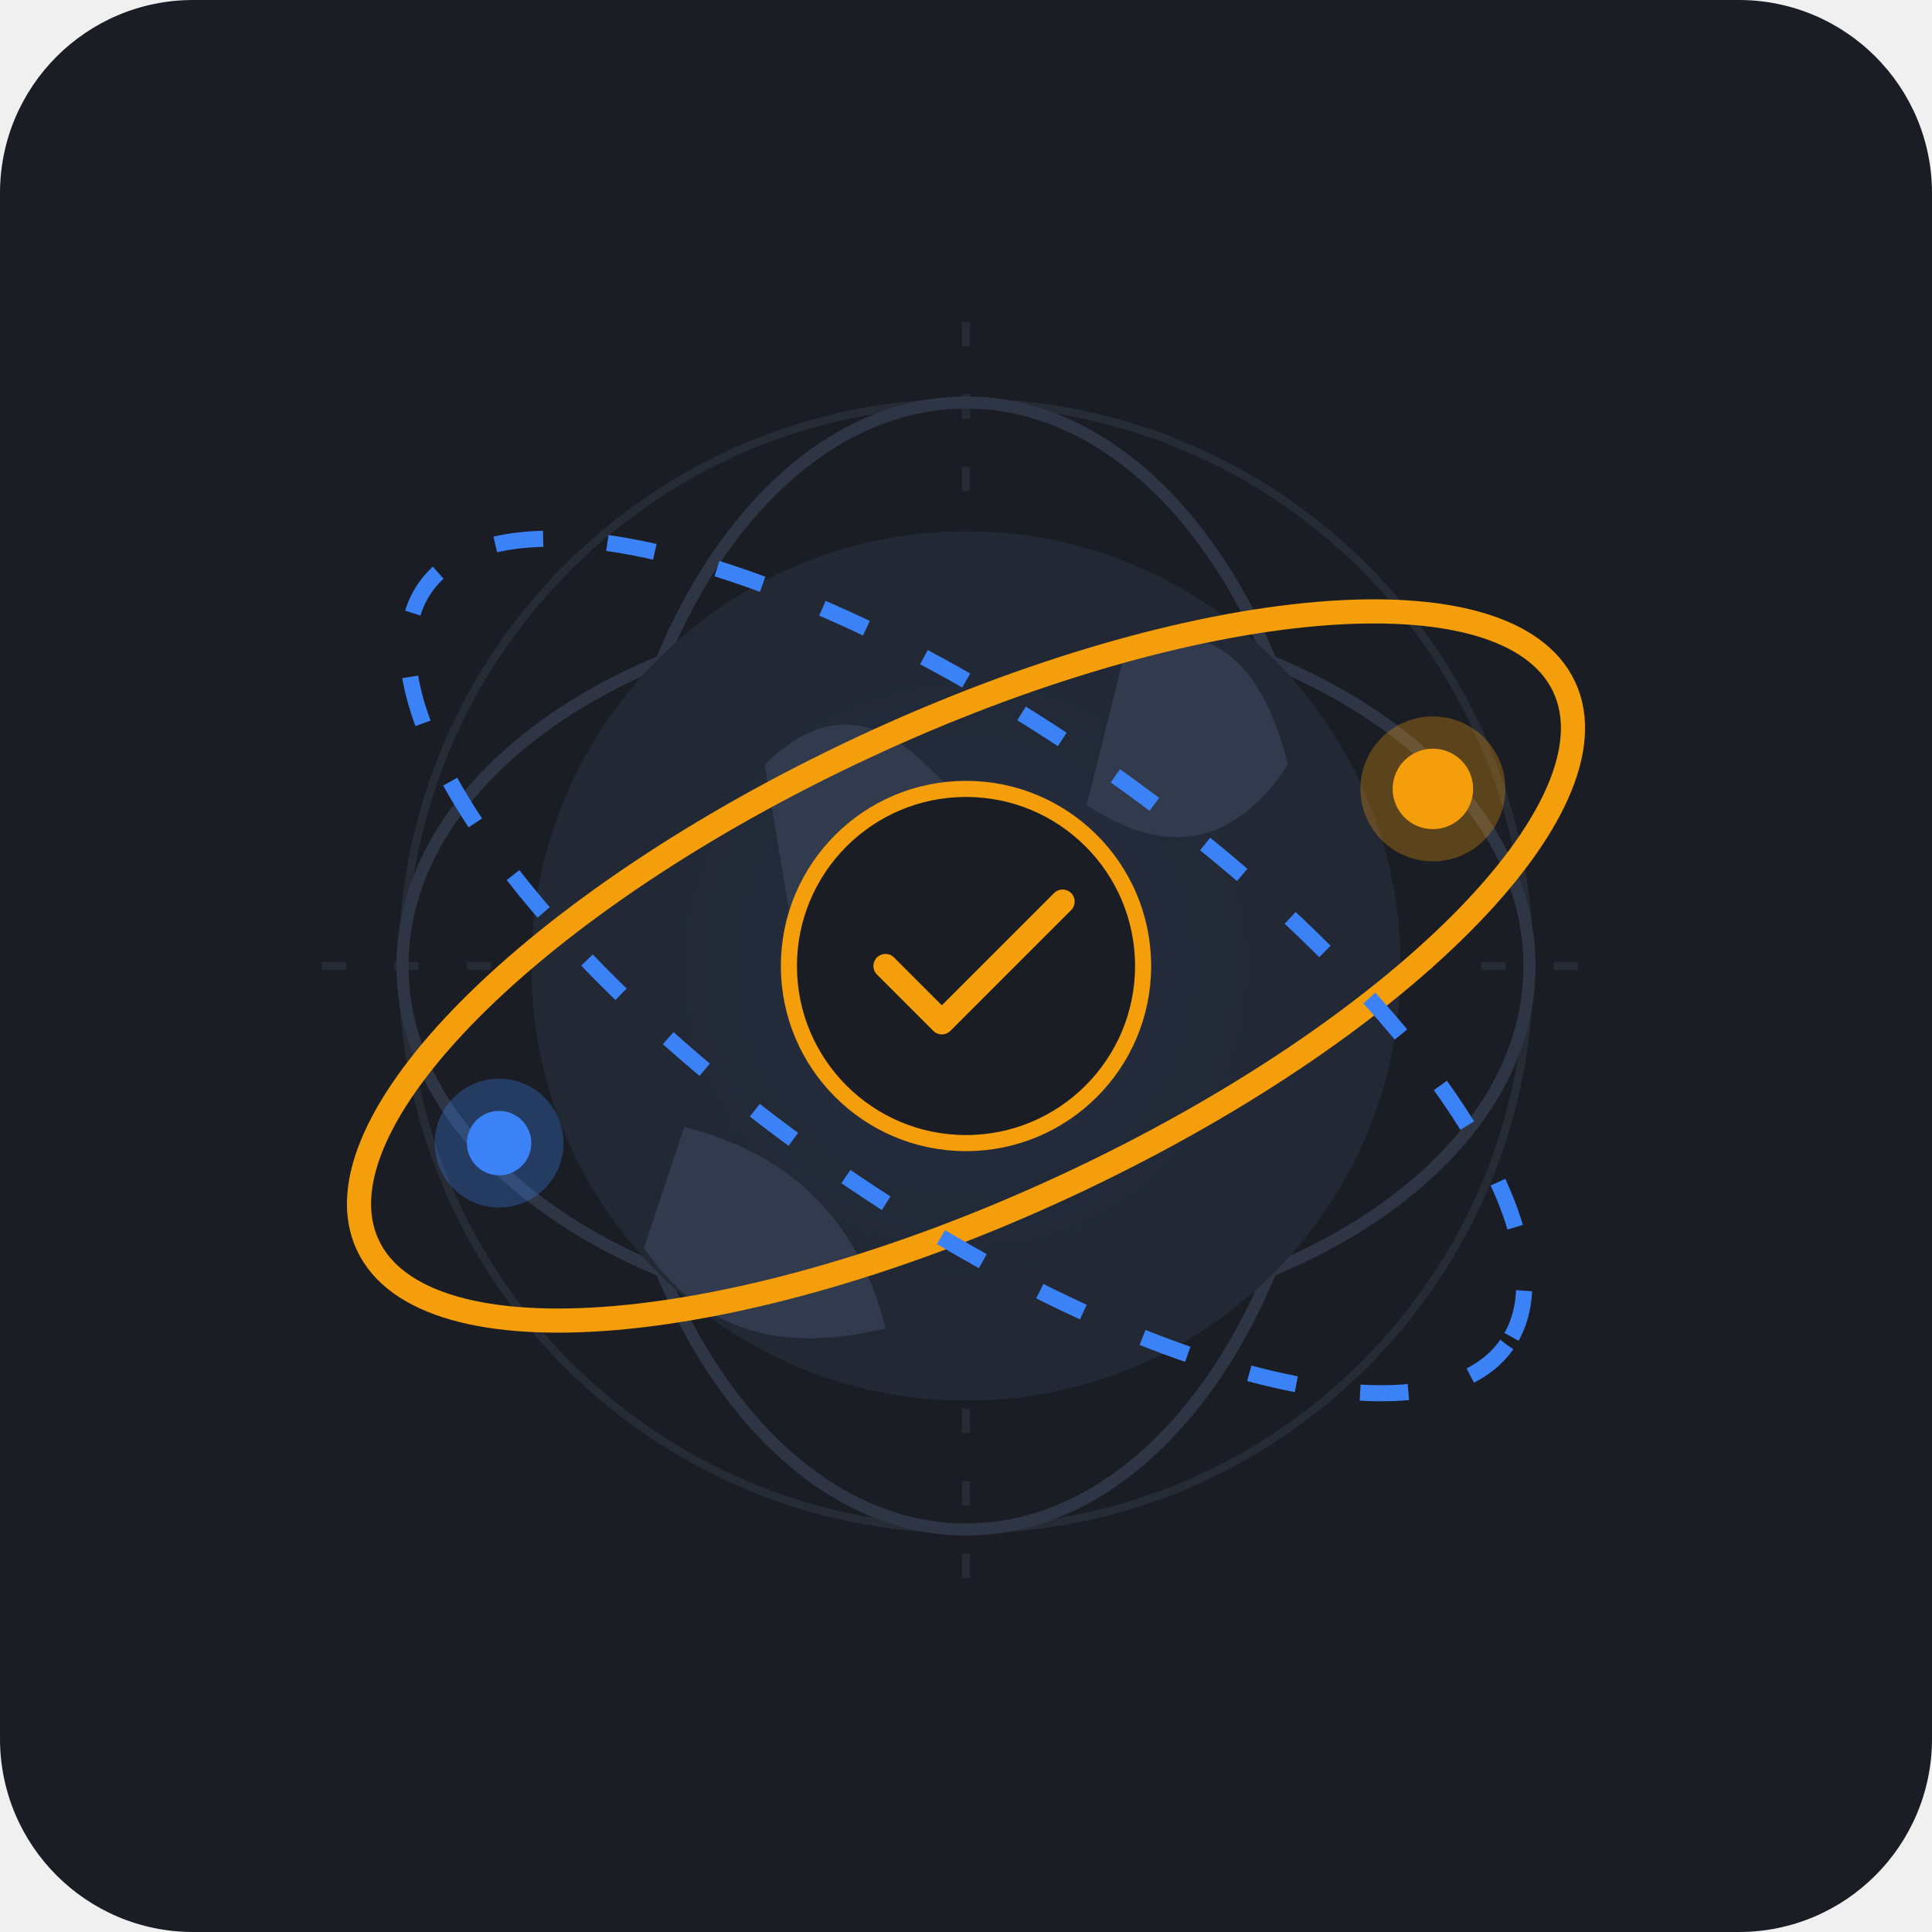
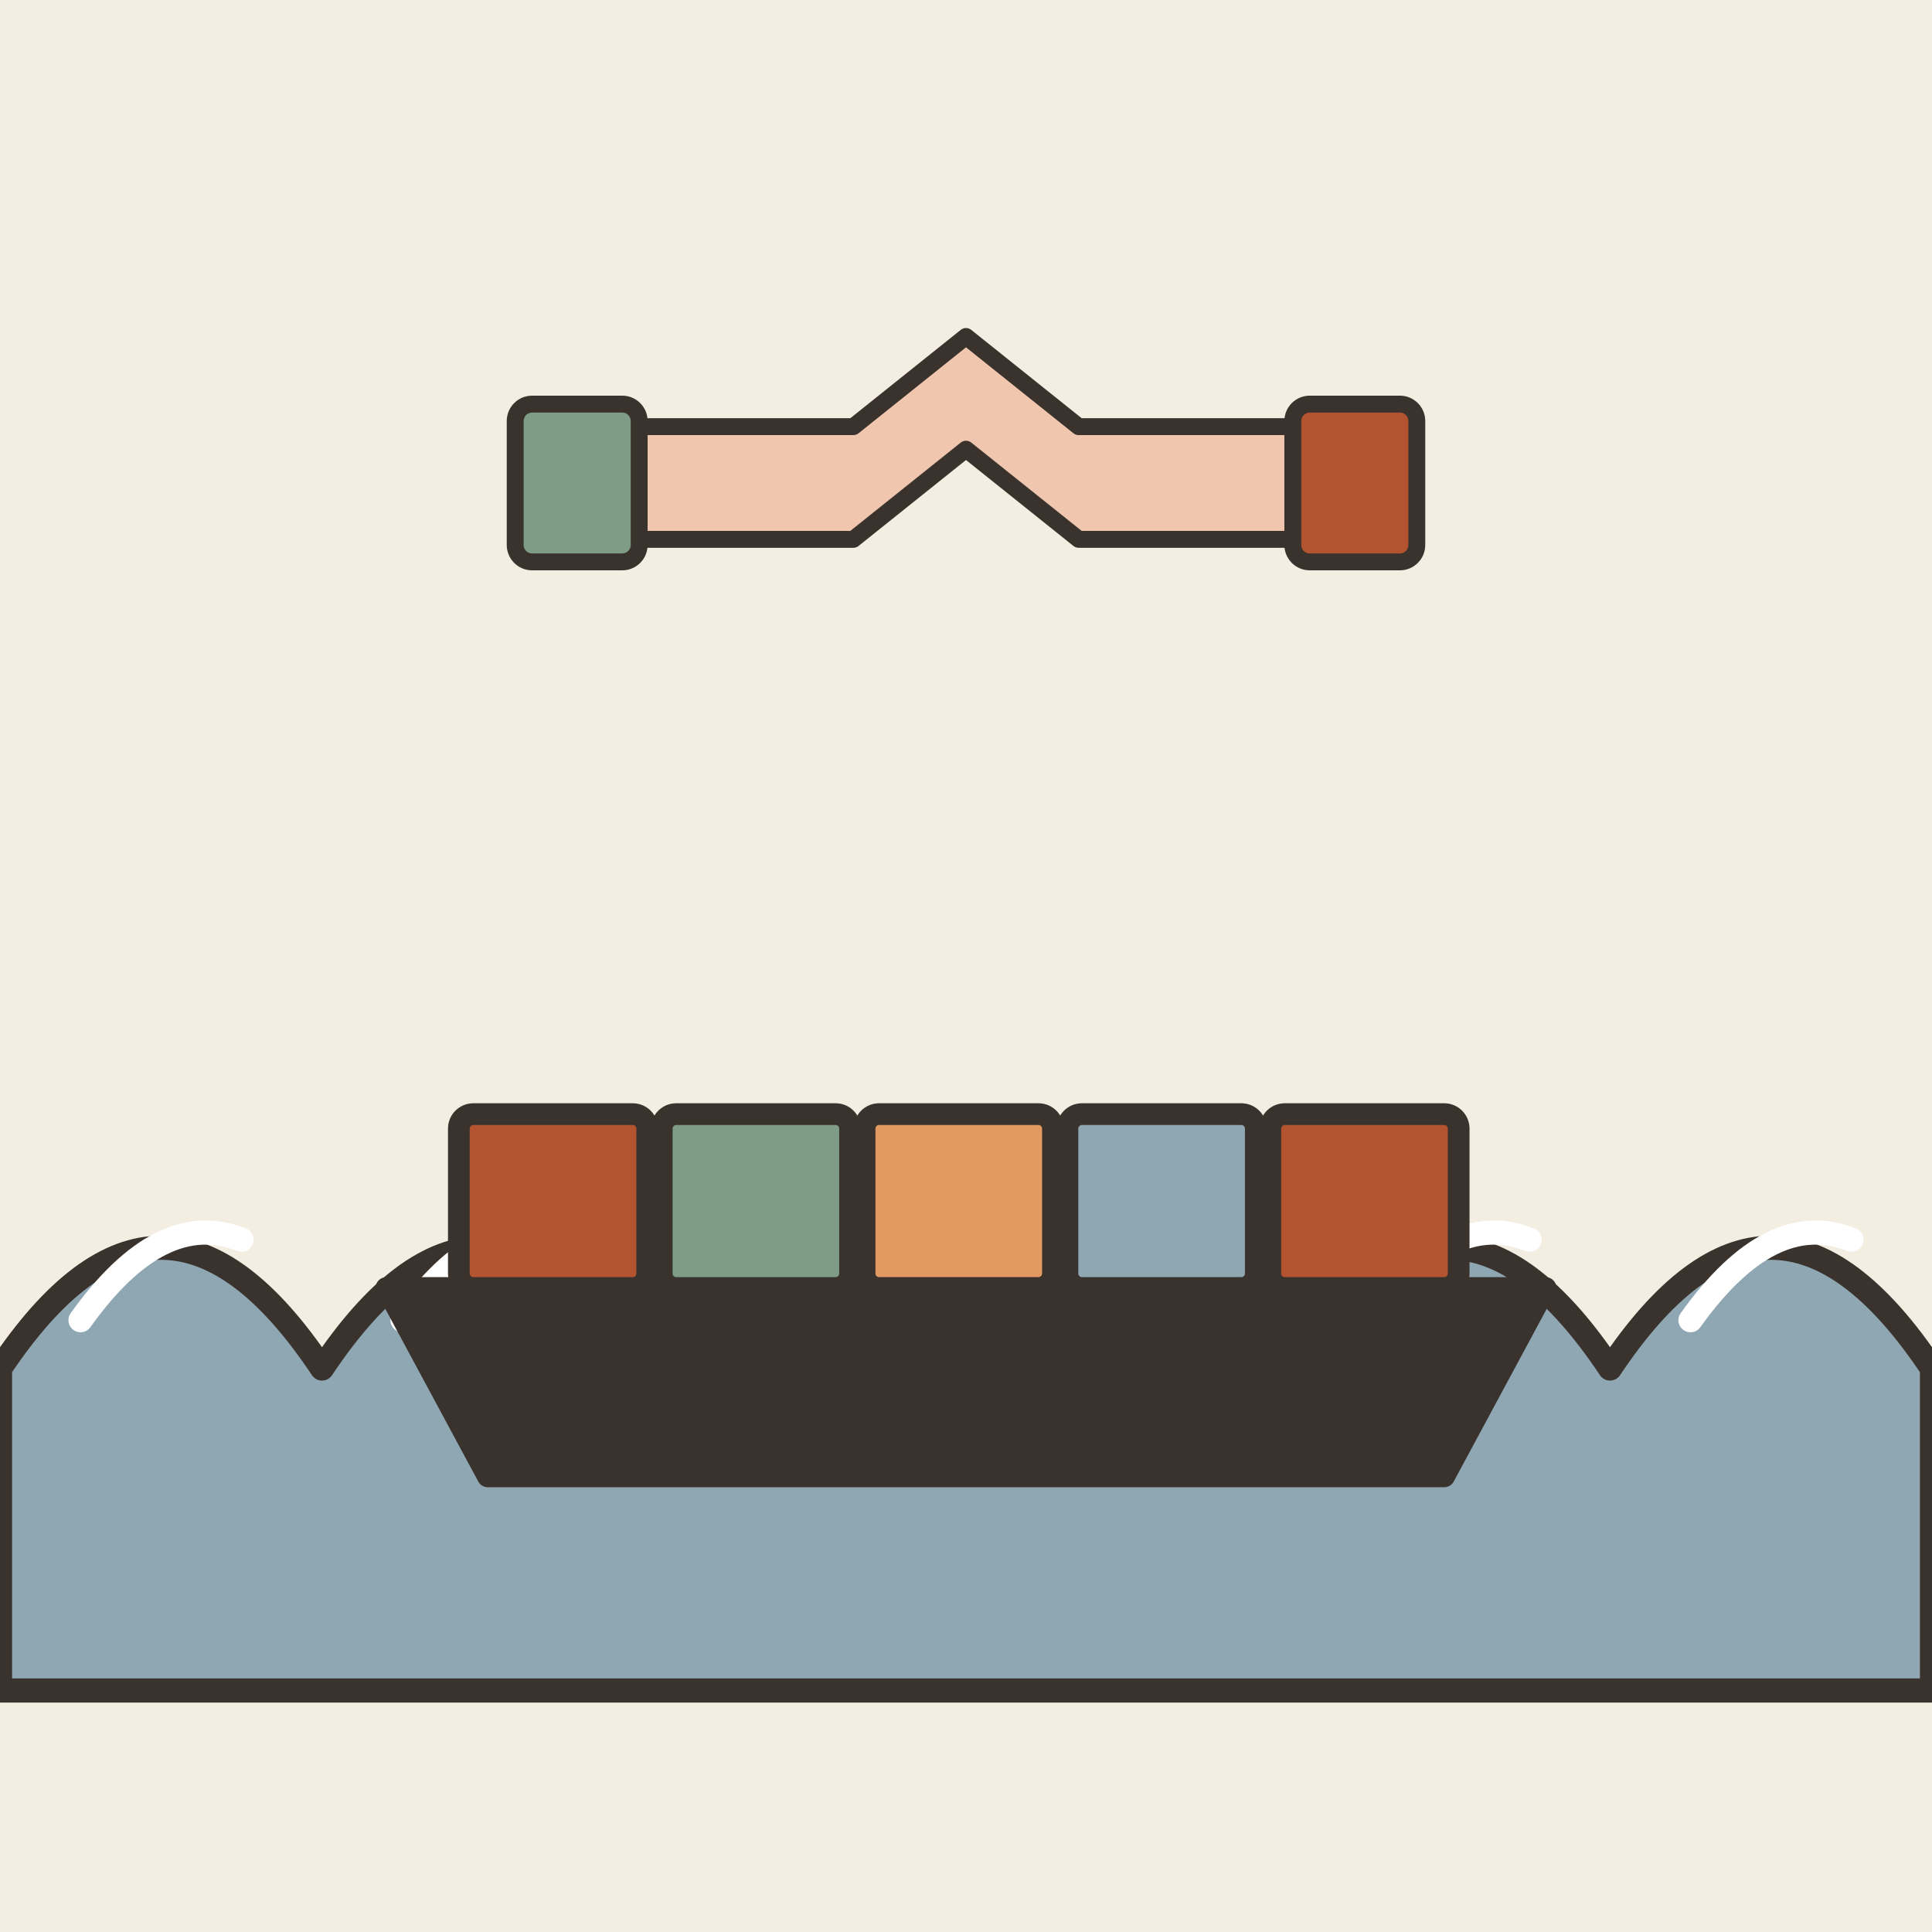
- <svg xmlns="http://www.w3.org/2000/svg" viewBox="0 0 240 240">
-   <rect width="240" height="240" rx="24" fill="#1A1D24" />
-   <path d="M40,120 L200,120 M120,40 L120,200" stroke="#262B36" stroke-width="1" stroke-dasharray="3,6" />
-   <circle cx="120" cy="120" r="70" fill="none" stroke="#262B36" stroke-width="1" />
-   <ellipse cx="120" cy="120" rx="45" ry="70" fill="none" stroke="#2E3646" stroke-width="1.5" />
-   <ellipse cx="120" cy="120" rx="70" ry="45" fill="none" stroke="#2E3646" stroke-width="1.5" />
-   <circle cx="120" cy="120" r="54" fill="#222834" />
-   <circle cx="120" cy="120" r="54" fill="url(#globeGlow)" opacity="0.3" />
-   <path d="M95,95 Q105,85 115,95 T135,105 Q140,120 130,135 Q115,140 100,125 Z" fill="#323B4D" />
-   <path d="M140,80 Q155,75 160,95 Q150,110 135,100 Z" fill="#323B4D" />
-   <path d="M85,140 Q105,145 110,165 Q90,170 80,155 Z" fill="#323B4D" />
-   <ellipse cx="120" cy="120" rx="82" ry="30" fill="none" stroke="#F59E0B" stroke-width="3" stroke-linecap="round" transform="rotate(-25 120 120)" />
-   <ellipse cx="120" cy="120" rx="82" ry="30" fill="none" stroke="#3B82F6" stroke-width="2" stroke-dasharray="6,8" transform="rotate(35 120 120)" />
-   <circle cx="178" cy="98" r="5" fill="#F59E0B" />
-   <circle cx="178" cy="98" r="9" fill="#F59E0B" opacity="0.3" />
-   <circle cx="62" cy="142" r="4" fill="#3B82F6" />
-   <circle cx="62" cy="142" r="8" fill="#3B82F6" opacity="0.3" />
-   <circle cx="120" cy="120" r="22" fill="#1A1D24" stroke="#F59E0B" stroke-width="2" />
-   <path d="M110,120 L117,127 L132,112" fill="none" stroke="#F59E0B" stroke-width="3" stroke-linecap="round" stroke-linejoin="round" />
-   <defs>
-     <radialGradient id="globeGlow" cx="50%" cy="50%" r="50%">
-       <stop offset="0%" stop-color="#3B82F6" stop-opacity="0.4" />
-       <stop offset="100%" stop-color="#1A1D24" stop-opacity="0" />
-     </radialGradient>
-   </defs>
+ <svg xmlns="http://www.w3.org/2000/svg" viewBox="0 0 240 240" data-style="editorial">
+   <rect width="240" height="240" fill="#F4EDE2" />
+   <path d="M0 170Q20 140 40 170Q60 140 80 170Q100 140 120 170Q140 140 160 170Q180 140 200 170Q220 140 240 170L240 210L0 210Z" fill="#8FA7B3" stroke="#3A332D" stroke-width="3" stroke-linecap="round" stroke-linejoin="round" />
+   <path d="M10 164q10 -14 20 -10" fill="none" stroke="#FFFFFF" stroke-width="3" stroke-linecap="round" stroke-linejoin="round" />
+   <path d="M50 164q10 -14 20 -10" fill="none" stroke="#FFFFFF" stroke-width="3" stroke-linecap="round" stroke-linejoin="round" />
+   <path d="M90 164q10 -14 20 -10" fill="none" stroke="#FFFFFF" stroke-width="3" stroke-linecap="round" stroke-linejoin="round" />
+   <path d="M130 164q10 -14 20 -10" fill="none" stroke="#FFFFFF" stroke-width="3" stroke-linecap="round" stroke-linejoin="round" />
+   <path d="M170 164q10 -14 20 -10" fill="none" stroke="#FFFFFF" stroke-width="3" stroke-linecap="round" stroke-linejoin="round" />
+   <path d="M210 164q10 -14 20 -10" fill="none" stroke="#FFFFFF" stroke-width="3" stroke-linecap="round" stroke-linejoin="round" />
+   <g transform="translate(120 160) scale(0.9 0.9)">
+     <path d="M-80 0L80 0L66 26L-66 26Z" fill="#3A332D" stroke="#3A332D" stroke-width="3" stroke-linecap="round" stroke-linejoin="round" />
+     <rect x="-70" y="-24" width="26" height="24" rx="2" fill="#B4532F" stroke="#3A332D" stroke-width="3" stroke-linecap="round" stroke-linejoin="round" />
+     <rect x="-42" y="-24" width="26" height="24" rx="2" fill="#7E9C86" stroke="#3A332D" stroke-width="3" stroke-linecap="round" stroke-linejoin="round" />
+     <rect x="-14" y="-24" width="26" height="24" rx="2" fill="#E39A62" stroke="#3A332D" stroke-width="3" stroke-linecap="round" stroke-linejoin="round" />
+     <rect x="14" y="-24" width="26" height="24" rx="2" fill="#8FA7B3" stroke="#3A332D" stroke-width="3" stroke-linecap="round" stroke-linejoin="round" />
+     <rect x="42" y="-24" width="26" height="24" rx="2" fill="#B4532F" stroke="#3A332D" stroke-width="3" stroke-linecap="round" stroke-linejoin="round" />
+   </g>
+   <g transform="translate(120 60) scale(0.7 0.7)">
+     <path d="M-60 10L-20 10L0 -6L20 10L60 10L60 -10L20 -10L0 -26L-20 -10L-60 -10Z" fill="#F0C7AE" stroke="#3A332D" stroke-width="3" stroke-linecap="round" stroke-linejoin="round" />
+     <path d="M-60 -12L-60 12" fill="none" stroke="#3A332D" stroke-width="0.1" stroke-linecap="round" stroke-linejoin="round" />
+     <rect x="-80" y="-14" width="22" height="28" rx="3" fill="#7E9C86" stroke="#3A332D" stroke-width="3" stroke-linecap="round" stroke-linejoin="round" />
+     <rect x="58" y="-14" width="22" height="28" rx="3" fill="#B4532F" stroke="#3A332D" stroke-width="3" stroke-linecap="round" stroke-linejoin="round" />
+   </g>
</svg>
